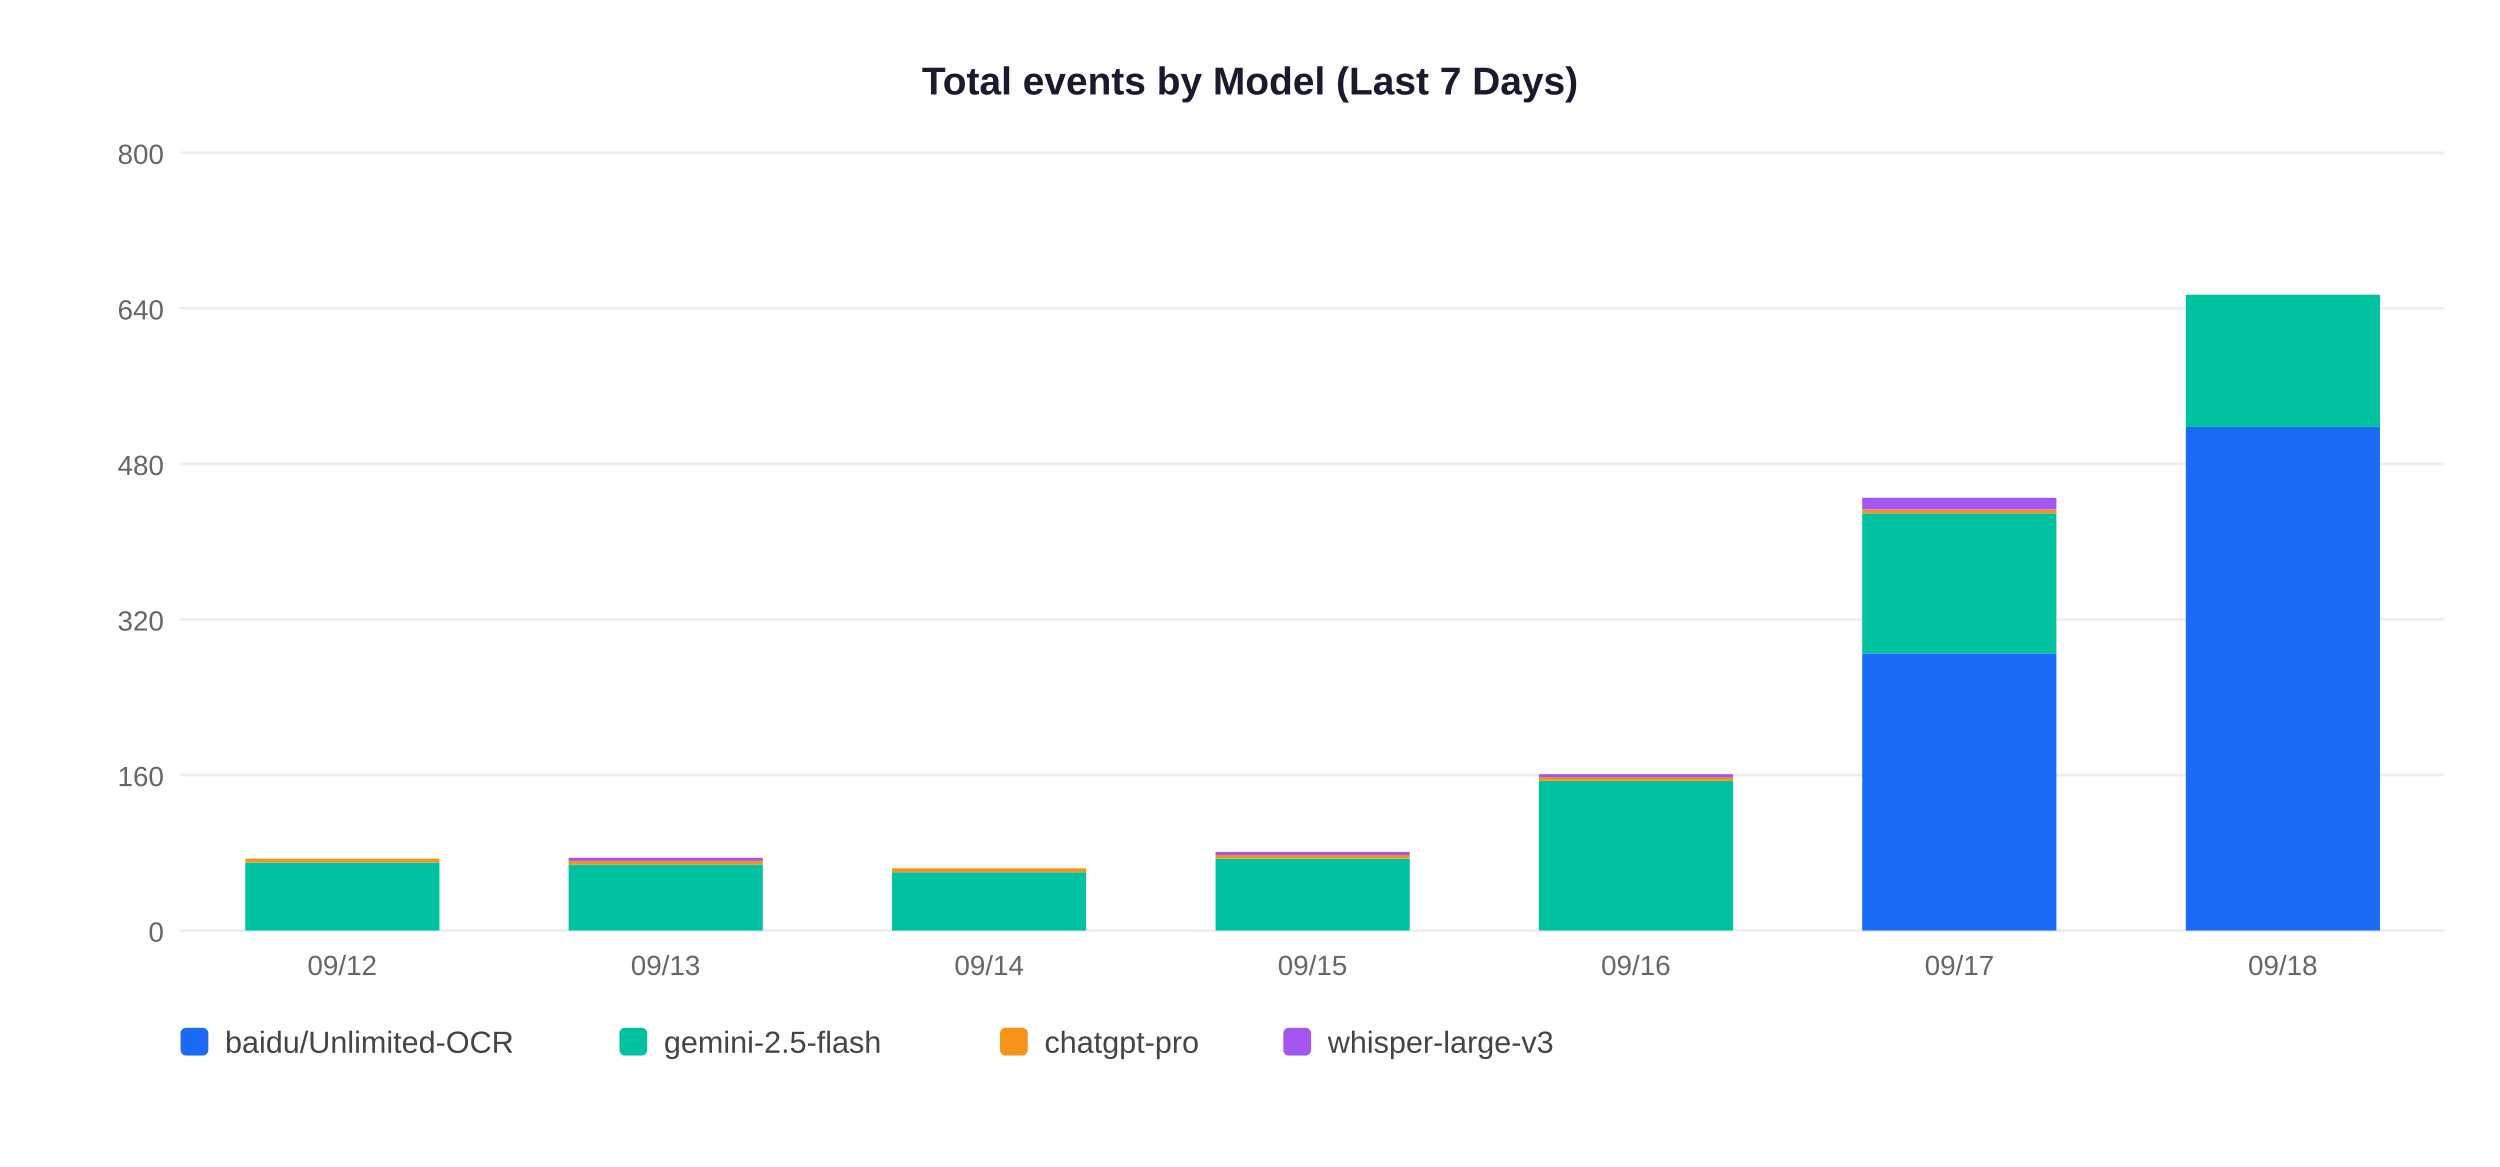
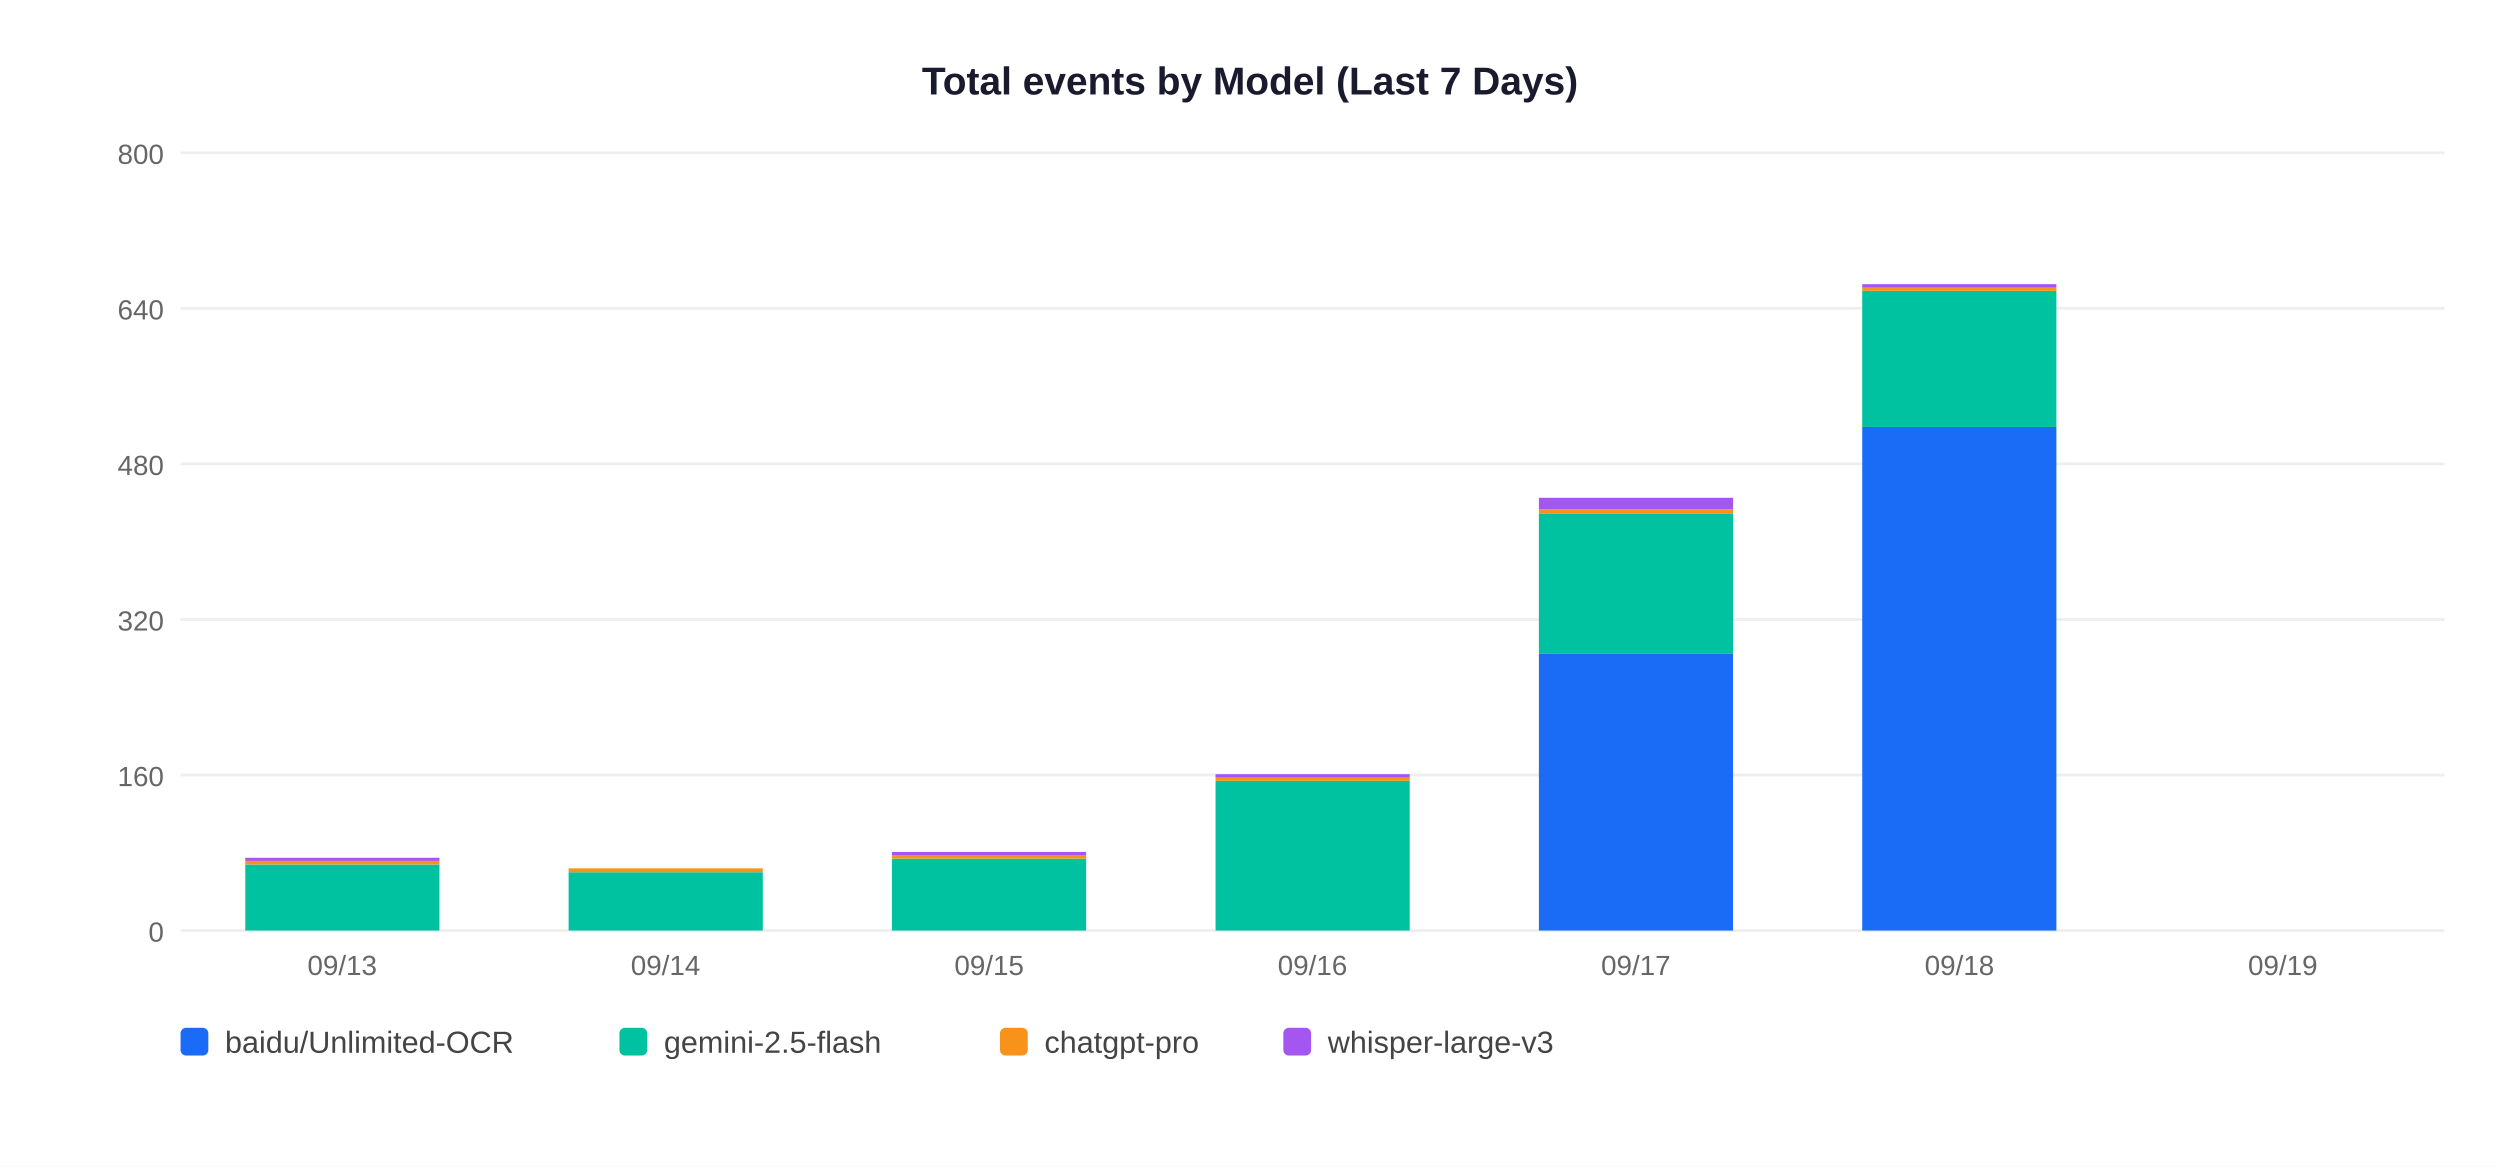
<svg xmlns="http://www.w3.org/2000/svg" width="900" height="420">
  <rect width="900" height="420" fill="white" />
  <text x="450" y="34" text-anchor="middle" font-size="14" font-weight="bold" font-family="Arial,sans-serif" fill="#1a1a2e">Total events by Model (Last 7 Days)</text>
  <line x1="65" y1="335" x2="880" y2="335" stroke="#EEEEEE" stroke-width="1" />
  <text x="59" y="339" text-anchor="end" font-size="10" font-family="Arial,sans-serif" fill="#666">0</text>
  <line x1="65" y1="279" x2="880" y2="279" stroke="#EEEEEE" stroke-width="1" />
  <text x="59" y="283" text-anchor="end" font-size="10" font-family="Arial,sans-serif" fill="#666">160</text>
  <line x1="65" y1="223" x2="880" y2="223" stroke="#EEEEEE" stroke-width="1" />
  <text x="59" y="227" text-anchor="end" font-size="10" font-family="Arial,sans-serif" fill="#666">320</text>
  <line x1="65" y1="167" x2="880" y2="167" stroke="#EEEEEE" stroke-width="1" />
  <text x="59" y="171" text-anchor="end" font-size="10" font-family="Arial,sans-serif" fill="#666">480</text>
  <line x1="65" y1="111" x2="880" y2="111" stroke="#EEEEEE" stroke-width="1" />
  <text x="59" y="115" text-anchor="end" font-size="10" font-family="Arial,sans-serif" fill="#666">640</text>
  <line x1="65" y1="55" x2="880" y2="55" stroke="#EEEEEE" stroke-width="1" />
  <text x="59" y="59" text-anchor="end" font-size="10" font-family="Arial,sans-serif" fill="#666">800</text>
-   <rect x="88.3" y="310.5" width="69.9" height="24.5" fill="#00C2A0" />
-   <rect x="88.3" y="309.1" width="69.9" height="1.4" fill="#F7931A" />
-   <text x="123.2" y="351" text-anchor="middle" font-size="10" font-family="Arial,sans-serif" fill="#666">09/12</text>
-   <rect x="204.7" y="311.2" width="69.9" height="23.8" fill="#00C2A0" />
-   <rect x="204.7" y="309.8" width="69.9" height="1.4" fill="#F7931A" />
-   <rect x="204.7" y="308.8" width="69.9" height="1.1" fill="#A456F0" />
-   <text x="239.6" y="351" text-anchor="middle" font-size="10" font-family="Arial,sans-serif" fill="#666">09/13</text>
-   <rect x="321.1" y="314.0" width="69.9" height="21.0" fill="#00C2A0" />
-   <rect x="321.1" y="312.6" width="69.9" height="1.4" fill="#F7931A" />
-   <text x="356.1" y="351" text-anchor="middle" font-size="10" font-family="Arial,sans-serif" fill="#666">09/14</text>
-   <rect x="437.6" y="309.1" width="69.9" height="25.9" fill="#00C2A0" />
-   <rect x="437.6" y="307.7" width="69.9" height="1.4" fill="#F7931A" />
-   <rect x="437.6" y="306.7" width="69.9" height="1.1" fill="#A456F0" />
-   <text x="472.5" y="351" text-anchor="middle" font-size="10" font-family="Arial,sans-serif" fill="#666">09/15</text>
-   <rect x="554.0" y="281.1" width="69.9" height="53.9" fill="#00C2A0" />
-   <rect x="554.0" y="279.7" width="69.9" height="1.4" fill="#F7931A" />
-   <rect x="554.0" y="278.7" width="69.9" height="1.1" fill="#A456F0" />
-   <text x="588.9" y="351" text-anchor="middle" font-size="10" font-family="Arial,sans-serif" fill="#666">09/16</text>
-   <rect x="670.4" y="235.2" width="69.9" height="99.8" fill="#1A6CF7" />
-   <rect x="670.4" y="184.8" width="69.9" height="50.4" fill="#00C2A0" />
-   <rect x="670.4" y="183.4" width="69.9" height="1.4" fill="#F7931A" />
-   <rect x="670.4" y="179.2" width="69.9" height="4.2" fill="#A456F0" />
-   <text x="705.4" y="351" text-anchor="middle" font-size="10" font-family="Arial,sans-serif" fill="#666">09/17</text>
-   <rect x="786.9" y="153.7" width="69.9" height="181.3" fill="#1A6CF7" />
-   <rect x="786.9" y="106.1" width="69.9" height="47.6" fill="#00C2A0" />
-   <text x="821.8" y="351" text-anchor="middle" font-size="10" font-family="Arial,sans-serif" fill="#666">09/18</text>
+   <rect x="88.3" y="311.2" width="69.9" height="23.8" fill="#00C2A0" />
+   <rect x="88.3" y="309.8" width="69.9" height="1.4" fill="#F7931A" />
+   <rect x="88.3" y="308.8" width="69.9" height="1.1" fill="#A456F0" />
+   <text x="123.2" y="351" text-anchor="middle" font-size="10" font-family="Arial,sans-serif" fill="#666">09/13</text>
+   <rect x="204.7" y="314.0" width="69.9" height="21.0" fill="#00C2A0" />
+   <rect x="204.7" y="312.6" width="69.9" height="1.4" fill="#F7931A" />
+   <text x="239.6" y="351" text-anchor="middle" font-size="10" font-family="Arial,sans-serif" fill="#666">09/14</text>
+   <rect x="321.1" y="309.1" width="69.9" height="25.9" fill="#00C2A0" />
+   <rect x="321.1" y="307.7" width="69.9" height="1.4" fill="#F7931A" />
+   <rect x="321.1" y="306.7" width="69.9" height="1.1" fill="#A456F0" />
+   <text x="356.1" y="351" text-anchor="middle" font-size="10" font-family="Arial,sans-serif" fill="#666">09/15</text>
+   <rect x="437.6" y="281.1" width="69.9" height="53.9" fill="#00C2A0" />
+   <rect x="437.6" y="279.7" width="69.9" height="1.4" fill="#F7931A" />
+   <rect x="437.6" y="278.7" width="69.9" height="1.1" fill="#A456F0" />
+   <text x="472.5" y="351" text-anchor="middle" font-size="10" font-family="Arial,sans-serif" fill="#666">09/16</text>
+   <rect x="554.0" y="235.2" width="69.9" height="99.8" fill="#1A6CF7" />
+   <rect x="554.0" y="184.8" width="69.9" height="50.4" fill="#00C2A0" />
+   <rect x="554.0" y="183.4" width="69.9" height="1.4" fill="#F7931A" />
+   <rect x="554.0" y="179.2" width="69.9" height="4.2" fill="#A456F0" />
+   <text x="588.9" y="351" text-anchor="middle" font-size="10" font-family="Arial,sans-serif" fill="#666">09/17</text>
+   <rect x="670.4" y="153.7" width="69.9" height="181.3" fill="#1A6CF7" />
+   <rect x="670.4" y="104.7" width="69.9" height="49.0" fill="#00C2A0" />
+   <rect x="670.4" y="103.3" width="69.9" height="1.4" fill="#F7931A" />
+   <rect x="670.4" y="102.3" width="69.9" height="1.1" fill="#A456F0" />
+   <text x="705.4" y="351" text-anchor="middle" font-size="10" font-family="Arial,sans-serif" fill="#666">09/18</text>
+   <text x="821.8" y="351" text-anchor="middle" font-size="10" font-family="Arial,sans-serif" fill="#666">09/19</text>
  <rect x="65" y="370" width="10" height="10" rx="2" fill="#1A6CF7" />
  <text x="81" y="379" font-size="11" font-family="Arial,sans-serif" fill="#444">baidu/Unlimited-OCR</text>
  <rect x="223" y="370" width="10" height="10" rx="2" fill="#00C2A0" />
  <text x="239" y="379" font-size="11" font-family="Arial,sans-serif" fill="#444">gemini-2.5-flash</text>
  <rect x="360" y="370" width="10" height="10" rx="2" fill="#F7931A" />
  <text x="376" y="379" font-size="11" font-family="Arial,sans-serif" fill="#444">chatgpt-pro</text>
  <rect x="462" y="370" width="10" height="10" rx="2" fill="#A456F0" />
  <text x="478" y="379" font-size="11" font-family="Arial,sans-serif" fill="#444">whisper-large-v3</text>
</svg>
